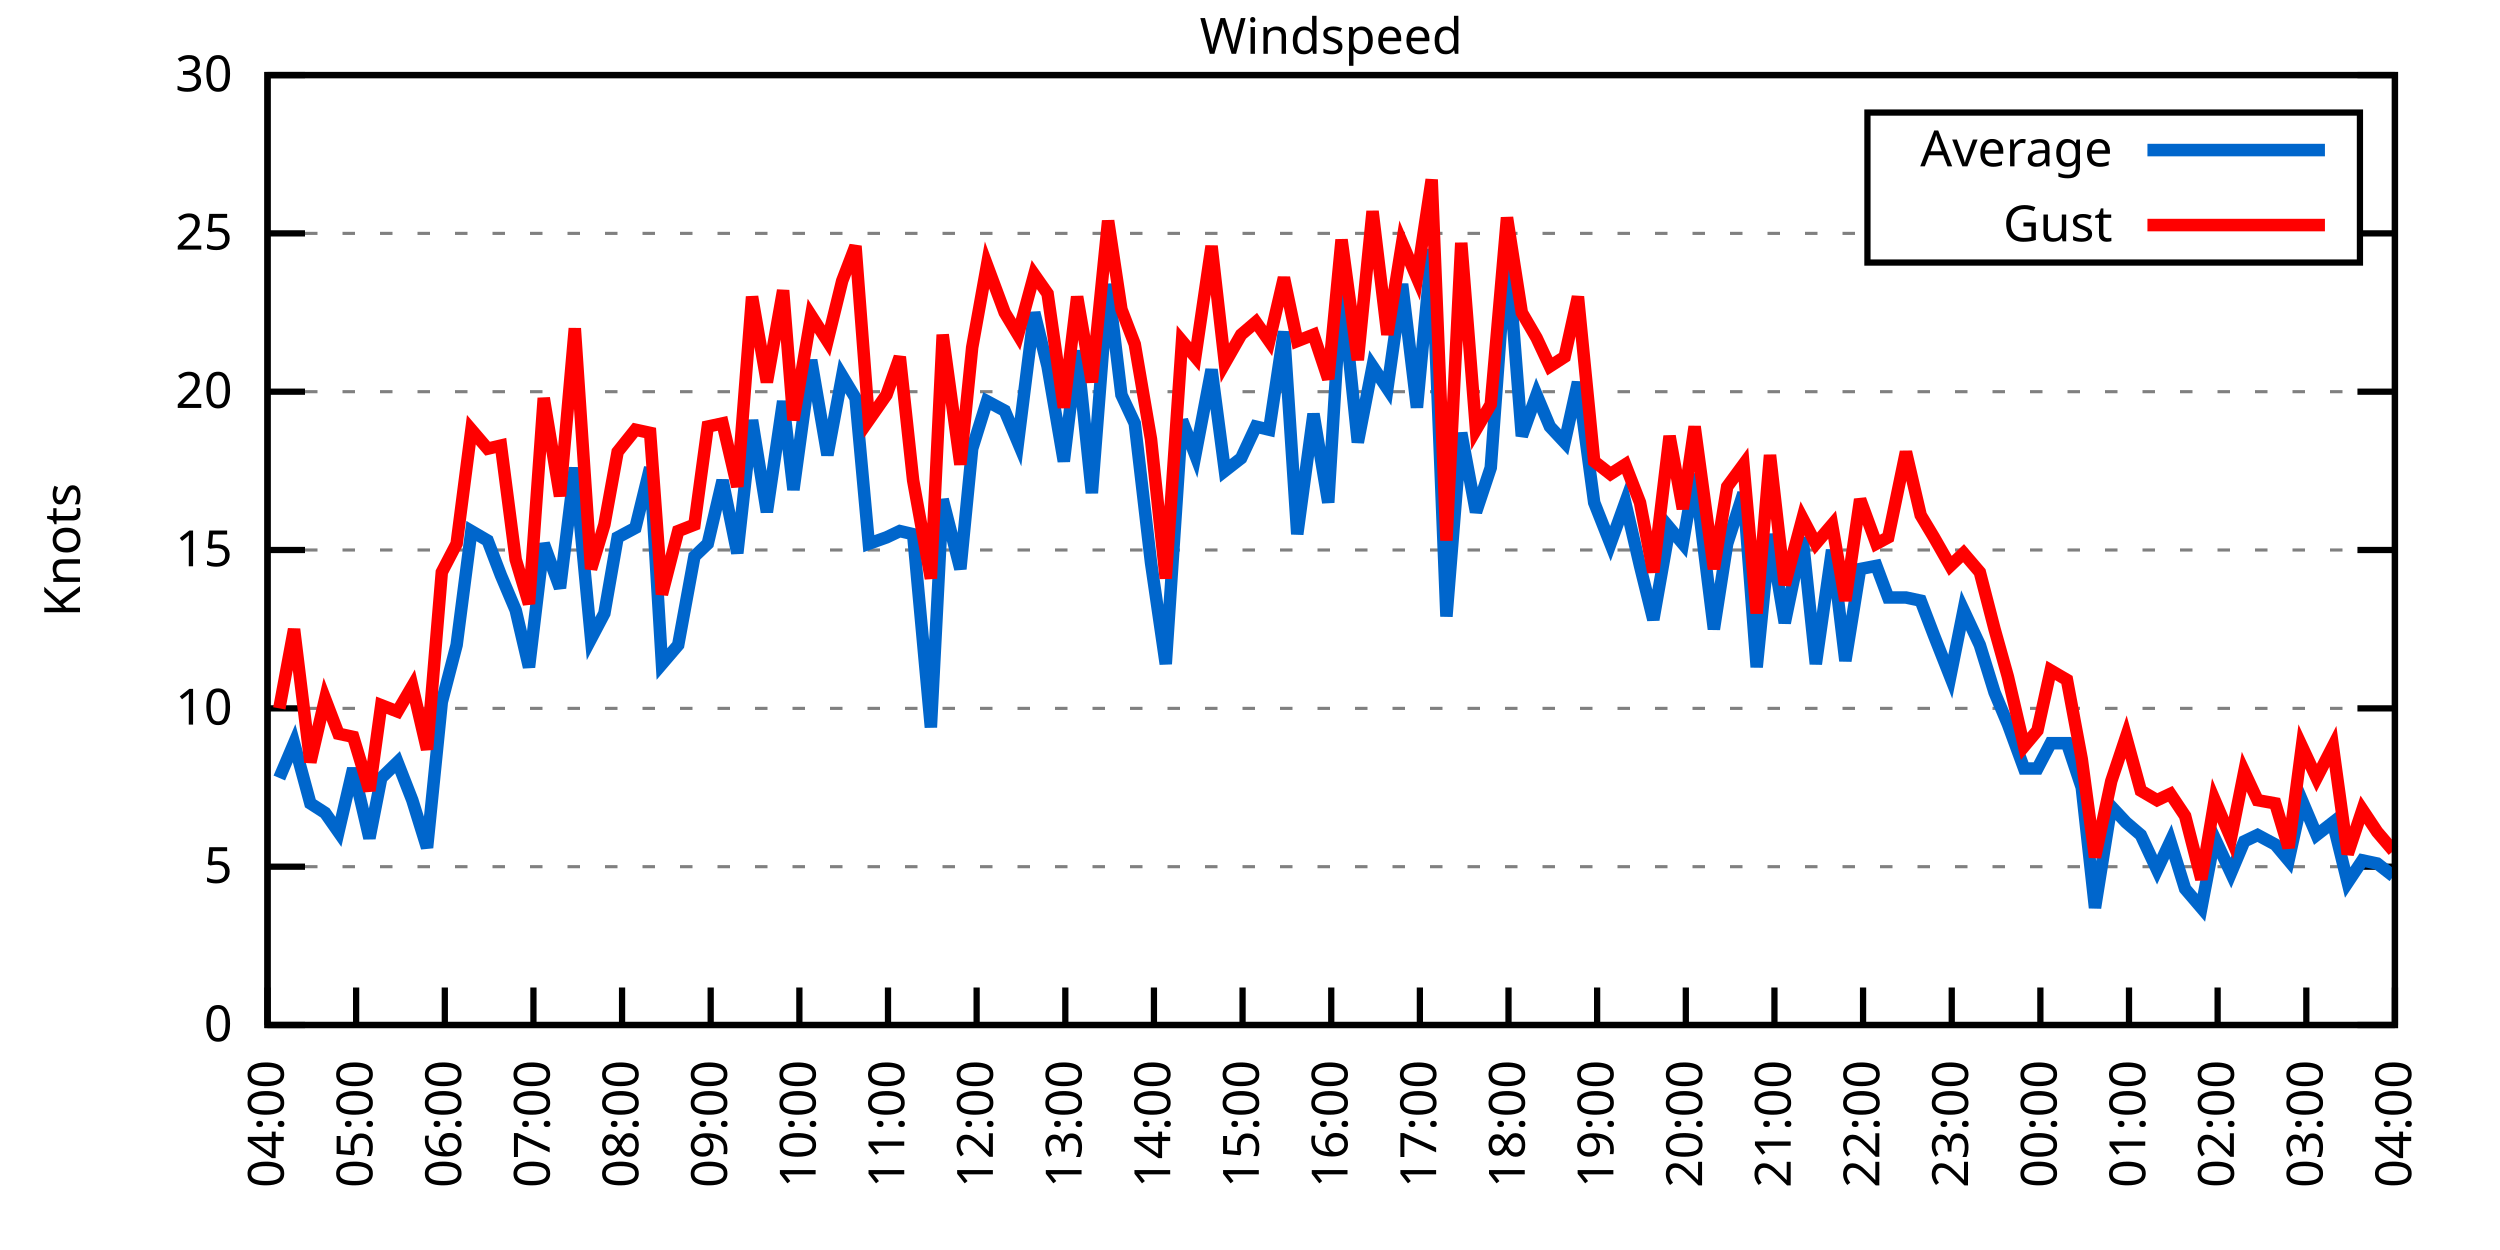
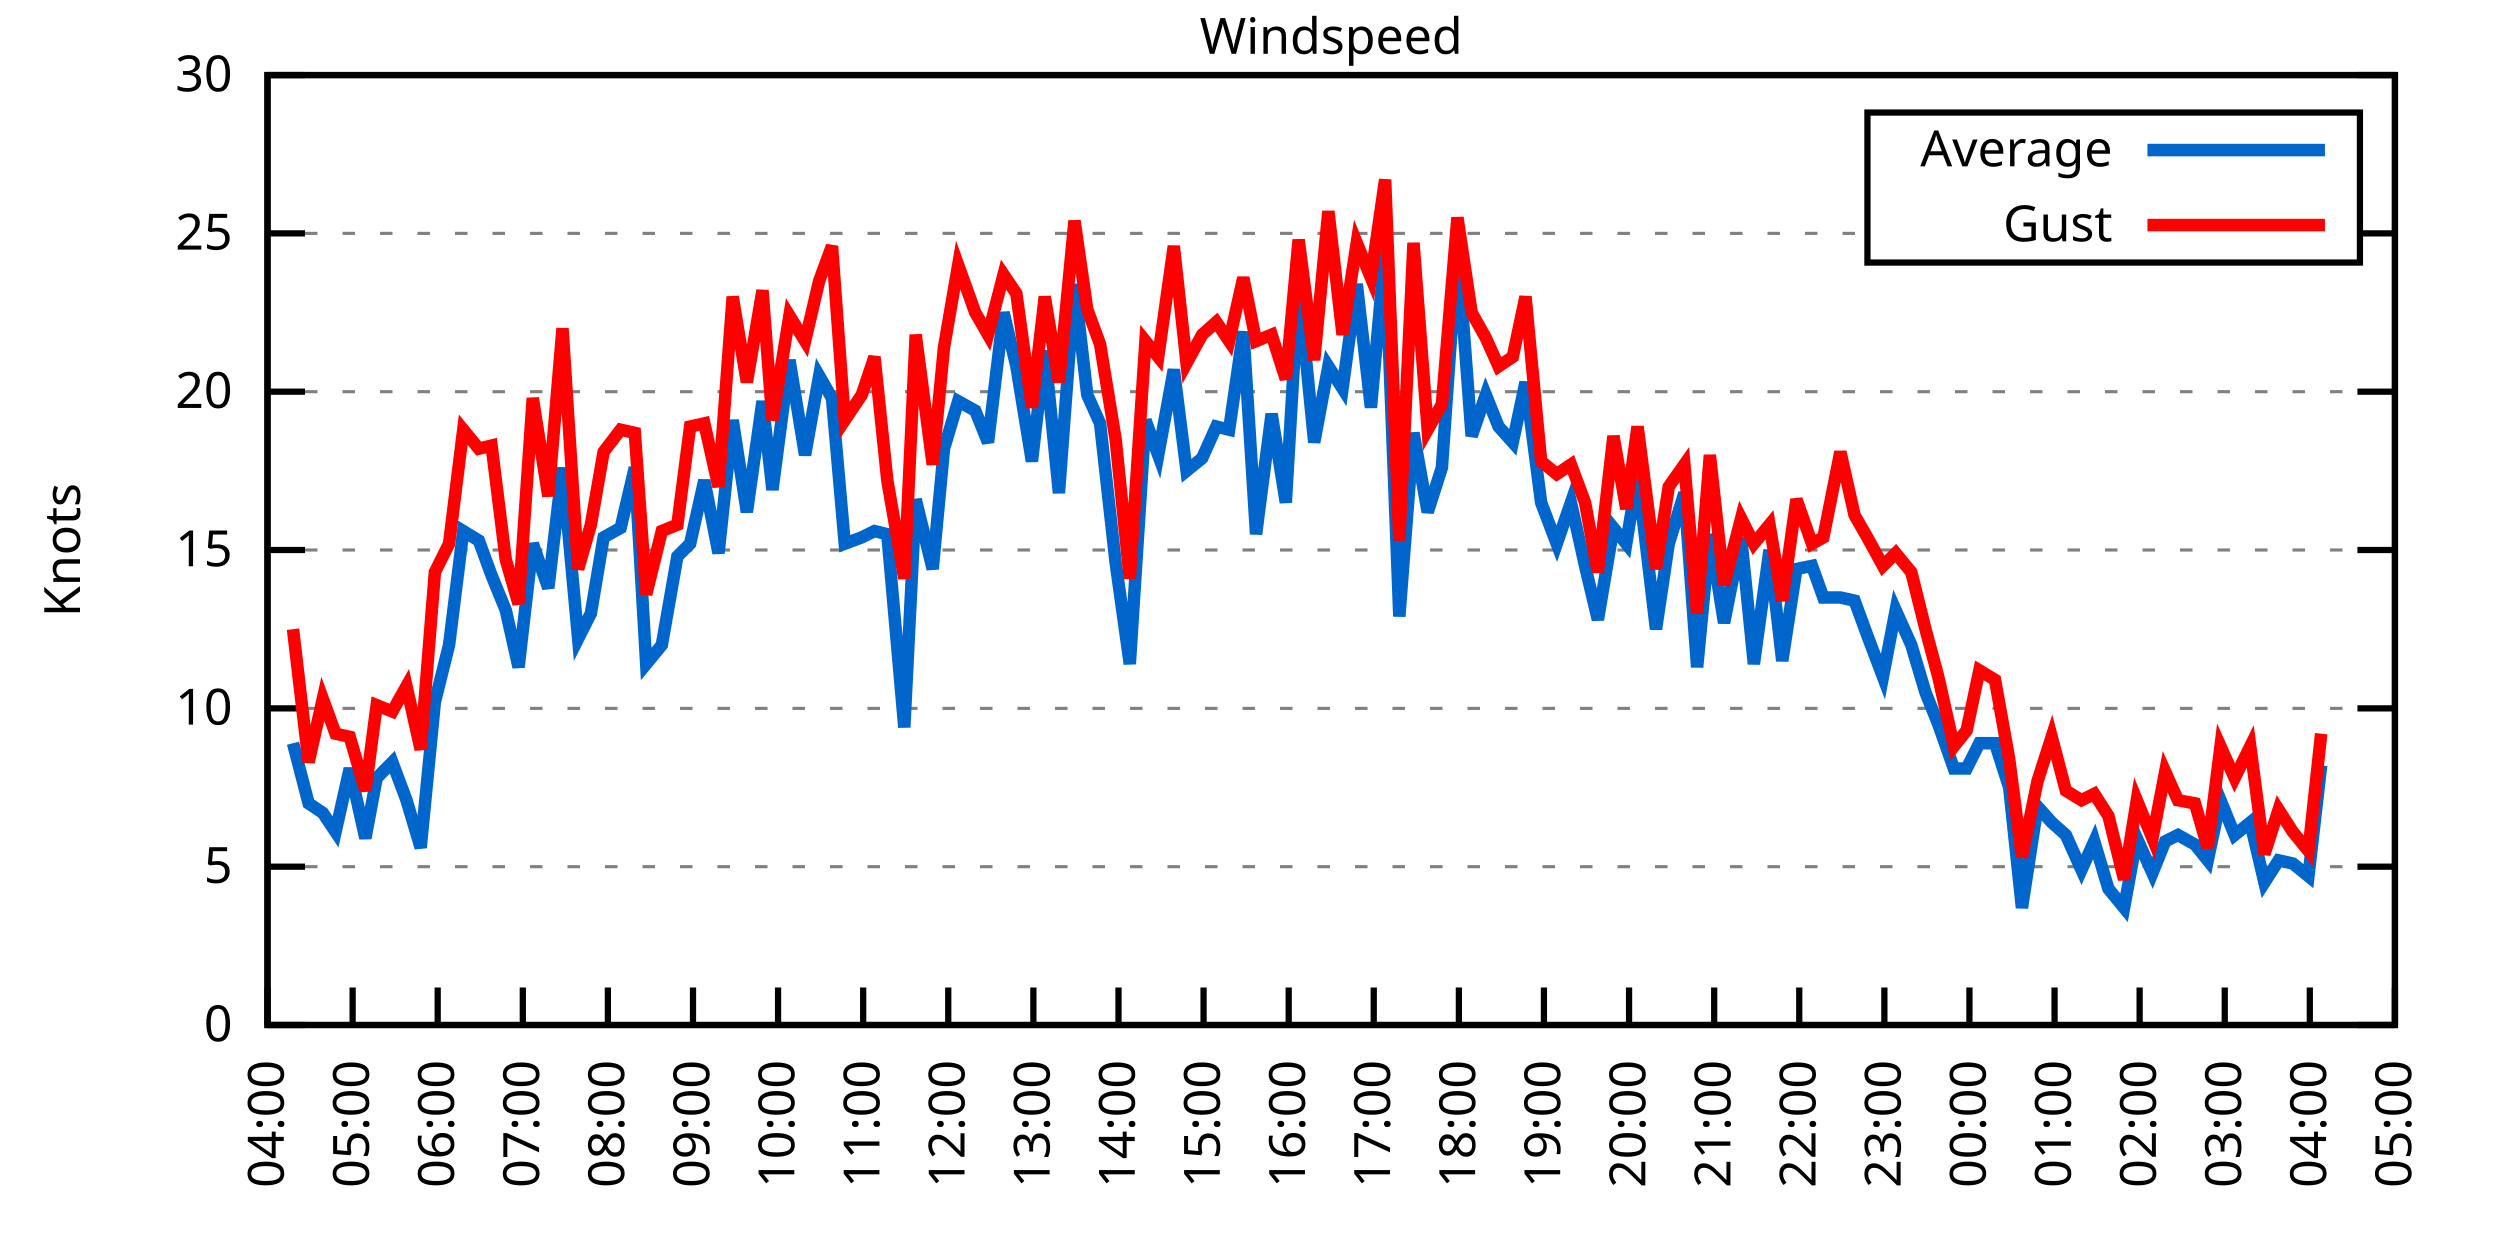
<svg xmlns="http://www.w3.org/2000/svg" xmlns:xlink="http://www.w3.org/1999/xlink" width="400" height="200" viewBox="0 0 400 200">
  <g id="gnuplot_canvas">
    <rect x="0" y="0" width="400" height="200" fill="none" />
    <defs>
      <circle id="gpDot" r="0.5" stroke-width="0.5" stroke="currentColor" />
      <path id="gpPt0" stroke-width="0.333" stroke="currentColor" d="M-1,0 h2 M0,-1 v2" />
      <path id="gpPt1" stroke-width="0.333" stroke="currentColor" d="M-1,-1 L1,1 M1,-1 L-1,1" />
      <path id="gpPt2" stroke-width="0.333" stroke="currentColor" d="M-1,0 L1,0 M0,-1 L0,1 M-1,-1 L1,1 M-1,1 L1,-1" />
      <rect id="gpPt3" stroke-width="0.333" stroke="currentColor" x="-1" y="-1" width="2" height="2" />
      <rect id="gpPt4" stroke-width="0.333" stroke="currentColor" fill="currentColor" x="-1" y="-1" width="2" height="2" />
      <circle id="gpPt5" stroke-width="0.333" stroke="currentColor" cx="0" cy="0" r="1" />
      <use xlink:href="#gpPt5" id="gpPt6" fill="currentColor" stroke="none" />
      <path id="gpPt7" stroke-width="0.333" stroke="currentColor" d="M0,-1.33 L-1.33,0.67 L1.33,0.67 z" />
      <use xlink:href="#gpPt7" id="gpPt8" fill="currentColor" stroke="none" />
      <use xlink:href="#gpPt7" id="gpPt9" stroke="currentColor" transform="rotate(180)" />
      <use xlink:href="#gpPt9" id="gpPt10" fill="currentColor" stroke="none" />
      <use xlink:href="#gpPt3" id="gpPt11" stroke="currentColor" transform="rotate(45)" />
      <use xlink:href="#gpPt11" id="gpPt12" fill="currentColor" stroke="none" />
      <path id="gpPt13" stroke-width="0.333" stroke="currentColor" d="M0,1.330 L1.265,0.411 L0.782,-1.067 L-0.782,-1.076 L-1.265,0.411 z" />
      <use xlink:href="#gpPt13" id="gpPt14" fill="currentColor" stroke="none" />
      <filter id="textbox" filterUnits="objectBoundingBox" x="0" y="0" height="1" width="1">
        <feFlood flood-color="white" flood-opacity="1" result="bgnd" />
        <feComposite in="SourceGraphic" in2="bgnd" operator="atop" />
      </filter>
      <filter id="greybox" filterUnits="objectBoundingBox" x="0" y="0" height="1" width="1">
        <feFlood flood-color="lightgrey" flood-opacity="1" result="grey" />
        <feComposite in="SourceGraphic" in2="grey" operator="atop" />
      </filter>
    </defs>
    <g fill="none" color="white" stroke="currentColor" stroke-width="1.00" stroke-linecap="butt" stroke-linejoin="miter">
</g>
    <g fill="none" color="black" stroke="currentColor" stroke-width="1.00" stroke-linecap="butt" stroke-linejoin="miter">
      <g stroke="none" shape-rendering="crispEdges">
        <polygon fill="rgb(255, 255, 255)" points="42.80,164.00 383.18,164.00 383.18,12.02 42.80,12.02 " />
      </g>
    </g>
    <g fill="none" color="black" stroke="currentColor" stroke-width="1.00" stroke-linecap="butt" stroke-linejoin="miter">
</g>
    <g fill="none" color="black" stroke="black" stroke-width="0.50" stroke-linecap="butt" stroke-linejoin="miter">
</g>
    <g fill="none" color="gray" stroke="currentColor" stroke-width="0.50" stroke-linecap="butt" stroke-linejoin="miter">
      <path stroke="gray" stroke-dasharray="2,4" class="gridline" d="M42.80,164.00 L383.19,164.00  " />
    </g>
    <g fill="none" color="gray" stroke="gray" stroke-width="1.00" stroke-linecap="butt" stroke-linejoin="miter">
</g>
    <g fill="none" color="black" stroke="currentColor" stroke-width="1.00" stroke-linecap="butt" stroke-linejoin="miter">
      <path stroke="black" d="M42.80,164.00 L48.80,164.00 M383.19,164.00 L377.19,164.00  " />
      <g transform="translate(37.20,166.60)" stroke="none" fill="black" font-family="Sans" font-size="8.00" text-anchor="end">
        <text>
          <tspan font-family="Sans"> 0</tspan>
        </text>
      </g>
    </g>
    <g fill="none" color="black" stroke="currentColor" stroke-width="1.00" stroke-linecap="butt" stroke-linejoin="miter">
</g>
    <g fill="none" color="black" stroke="black" stroke-width="0.50" stroke-linecap="butt" stroke-linejoin="miter">
</g>
    <g fill="none" color="gray" stroke="currentColor" stroke-width="0.50" stroke-linecap="butt" stroke-linejoin="miter">
      <path stroke="gray" stroke-dasharray="2,4" class="gridline" d="M42.80,138.67 L383.19,138.67  " />
    </g>
    <g fill="none" color="gray" stroke="gray" stroke-width="1.00" stroke-linecap="butt" stroke-linejoin="miter">
</g>
    <g fill="none" color="black" stroke="currentColor" stroke-width="1.00" stroke-linecap="butt" stroke-linejoin="miter">
      <path stroke="black" d="M42.80,138.67 L48.80,138.67 M383.19,138.67 L377.19,138.67  " />
      <g transform="translate(37.20,141.27)" stroke="none" fill="black" font-family="Sans" font-size="8.00" text-anchor="end">
        <text>
          <tspan font-family="Sans"> 5</tspan>
        </text>
      </g>
    </g>
    <g fill="none" color="black" stroke="currentColor" stroke-width="1.00" stroke-linecap="butt" stroke-linejoin="miter">
</g>
    <g fill="none" color="black" stroke="black" stroke-width="0.50" stroke-linecap="butt" stroke-linejoin="miter">
</g>
    <g fill="none" color="gray" stroke="currentColor" stroke-width="0.50" stroke-linecap="butt" stroke-linejoin="miter">
      <path stroke="gray" stroke-dasharray="2,4" class="gridline" d="M42.80,113.34 L383.19,113.34  " />
    </g>
    <g fill="none" color="gray" stroke="gray" stroke-width="1.00" stroke-linecap="butt" stroke-linejoin="miter">
</g>
    <g fill="none" color="black" stroke="currentColor" stroke-width="1.00" stroke-linecap="butt" stroke-linejoin="miter">
      <path stroke="black" d="M42.80,113.34 L48.80,113.34 M383.19,113.34 L377.19,113.34  " />
      <g transform="translate(37.20,115.94)" stroke="none" fill="black" font-family="Sans" font-size="8.00" text-anchor="end">
        <text>
          <tspan font-family="Sans"> 10</tspan>
        </text>
      </g>
    </g>
    <g fill="none" color="black" stroke="currentColor" stroke-width="1.00" stroke-linecap="butt" stroke-linejoin="miter">
</g>
    <g fill="none" color="black" stroke="black" stroke-width="0.50" stroke-linecap="butt" stroke-linejoin="miter">
</g>
    <g fill="none" color="gray" stroke="currentColor" stroke-width="0.50" stroke-linecap="butt" stroke-linejoin="miter">
      <path stroke="gray" stroke-dasharray="2,4" class="gridline" d="M42.80,88.00 L383.19,88.00  " />
    </g>
    <g fill="none" color="gray" stroke="gray" stroke-width="1.00" stroke-linecap="butt" stroke-linejoin="miter">
</g>
    <g fill="none" color="black" stroke="currentColor" stroke-width="1.00" stroke-linecap="butt" stroke-linejoin="miter">
      <path stroke="black" d="M42.80,88.00 L48.80,88.00 M383.19,88.00 L377.19,88.00  " />
      <g transform="translate(37.20,90.60)" stroke="none" fill="black" font-family="Sans" font-size="8.00" text-anchor="end">
        <text>
          <tspan font-family="Sans"> 15</tspan>
        </text>
      </g>
    </g>
    <g fill="none" color="black" stroke="currentColor" stroke-width="1.00" stroke-linecap="butt" stroke-linejoin="miter">
</g>
    <g fill="none" color="black" stroke="black" stroke-width="0.50" stroke-linecap="butt" stroke-linejoin="miter">
</g>
    <g fill="none" color="gray" stroke="currentColor" stroke-width="0.50" stroke-linecap="butt" stroke-linejoin="miter">
      <path stroke="gray" stroke-dasharray="2,4" class="gridline" d="M42.80,62.67 L383.19,62.67  " />
    </g>
    <g fill="none" color="gray" stroke="gray" stroke-width="1.00" stroke-linecap="butt" stroke-linejoin="miter">
</g>
    <g fill="none" color="black" stroke="currentColor" stroke-width="1.00" stroke-linecap="butt" stroke-linejoin="miter">
      <path stroke="black" d="M42.80,62.67 L48.80,62.67 M383.19,62.67 L377.19,62.67  " />
      <g transform="translate(37.20,65.27)" stroke="none" fill="black" font-family="Sans" font-size="8.00" text-anchor="end">
        <text>
          <tspan font-family="Sans"> 20</tspan>
        </text>
      </g>
    </g>
    <g fill="none" color="black" stroke="currentColor" stroke-width="1.00" stroke-linecap="butt" stroke-linejoin="miter">
</g>
    <g fill="none" color="black" stroke="black" stroke-width="0.50" stroke-linecap="butt" stroke-linejoin="miter">
</g>
    <g fill="none" color="gray" stroke="currentColor" stroke-width="0.50" stroke-linecap="butt" stroke-linejoin="miter">
      <path stroke="gray" stroke-dasharray="2,4" class="gridline" d="M42.80,37.34 L298.79,37.34 M377.59,37.34 L383.19,37.34  " />
    </g>
    <g fill="none" color="gray" stroke="gray" stroke-width="1.00" stroke-linecap="butt" stroke-linejoin="miter">
</g>
    <g fill="none" color="black" stroke="currentColor" stroke-width="1.00" stroke-linecap="butt" stroke-linejoin="miter">
      <path stroke="black" d="M42.80,37.34 L48.80,37.34 M383.19,37.34 L377.19,37.34  " />
      <g transform="translate(37.20,39.94)" stroke="none" fill="black" font-family="Sans" font-size="8.00" text-anchor="end">
        <text>
          <tspan font-family="Sans"> 25</tspan>
        </text>
      </g>
    </g>
    <g fill="none" color="black" stroke="currentColor" stroke-width="1.00" stroke-linecap="butt" stroke-linejoin="miter">
</g>
    <g fill="none" color="black" stroke="black" stroke-width="0.50" stroke-linecap="butt" stroke-linejoin="miter">
</g>
    <g fill="none" color="gray" stroke="currentColor" stroke-width="0.50" stroke-linecap="butt" stroke-linejoin="miter">
      <path stroke="gray" stroke-dasharray="2,4" class="gridline" d="M42.80,12.01 L383.19,12.01  " />
    </g>
    <g fill="none" color="gray" stroke="gray" stroke-width="1.00" stroke-linecap="butt" stroke-linejoin="miter">
</g>
    <g fill="none" color="black" stroke="currentColor" stroke-width="1.00" stroke-linecap="butt" stroke-linejoin="miter">
      <path stroke="black" d="M42.80,12.01 L48.80,12.01 M383.19,12.01 L377.19,12.01  " />
      <g transform="translate(37.20,14.61)" stroke="none" fill="black" font-family="Sans" font-size="8.00" text-anchor="end">
        <text>
          <tspan font-family="Sans"> 30</tspan>
        </text>
      </g>
    </g>
    <g fill="none" color="black" stroke="currentColor" stroke-width="1.00" stroke-linecap="butt" stroke-linejoin="miter">
      <path stroke="black" d="M42.80,164.00 L42.80,158.00  " />
      <g transform="translate(45.40,169.60) rotate(270.00)" stroke="none" fill="black" font-family="Sans" font-size="8.00" text-anchor="end">
        <text>
          <tspan font-family="Sans">04:00</tspan>
        </text>
      </g>
    </g>
    <g fill="none" color="black" stroke="currentColor" stroke-width="1.00" stroke-linecap="butt" stroke-linejoin="miter">
-       <path stroke="black" d="M56.98,164.00 L56.98,158.00  " />
-       <g transform="translate(59.58,169.60) rotate(270.00)" stroke="none" fill="black" font-family="Sans" font-size="8.00" text-anchor="end">
+       <path stroke="black" d="M56.42,164.00 L56.42,158.00  " />
+       <g transform="translate(59.02,169.60) rotate(270.00)" stroke="none" fill="black" font-family="Sans" font-size="8.00" text-anchor="end">
        <text>
          <tspan font-family="Sans">05:00</tspan>
        </text>
      </g>
    </g>
    <g fill="none" color="black" stroke="currentColor" stroke-width="1.00" stroke-linecap="butt" stroke-linejoin="miter">
-       <path stroke="black" d="M71.17,164.00 L71.17,158.00  " />
-       <g transform="translate(73.77,169.60) rotate(270.00)" stroke="none" fill="black" font-family="Sans" font-size="8.00" text-anchor="end">
+       <path stroke="black" d="M70.03,164.00 L70.03,158.00  " />
+       <g transform="translate(72.63,169.60) rotate(270.00)" stroke="none" fill="black" font-family="Sans" font-size="8.00" text-anchor="end">
        <text>
          <tspan font-family="Sans">06:00</tspan>
        </text>
      </g>
    </g>
    <g fill="none" color="black" stroke="currentColor" stroke-width="1.00" stroke-linecap="butt" stroke-linejoin="miter">
-       <path stroke="black" d="M85.35,164.00 L85.35,158.00  " />
-       <g transform="translate(87.95,169.60) rotate(270.00)" stroke="none" fill="black" font-family="Sans" font-size="8.00" text-anchor="end">
+       <path stroke="black" d="M83.65,164.00 L83.65,158.00  " />
+       <g transform="translate(86.25,169.60) rotate(270.00)" stroke="none" fill="black" font-family="Sans" font-size="8.00" text-anchor="end">
        <text>
          <tspan font-family="Sans">07:00</tspan>
        </text>
      </g>
    </g>
    <g fill="none" color="black" stroke="currentColor" stroke-width="1.00" stroke-linecap="butt" stroke-linejoin="miter">
-       <path stroke="black" d="M99.53,164.00 L99.53,158.00  " />
-       <g transform="translate(102.13,169.60) rotate(270.00)" stroke="none" fill="black" font-family="Sans" font-size="8.00" text-anchor="end">
+       <path stroke="black" d="M97.26,164.00 L97.26,158.00  " />
+       <g transform="translate(99.86,169.60) rotate(270.00)" stroke="none" fill="black" font-family="Sans" font-size="8.00" text-anchor="end">
        <text>
          <tspan font-family="Sans">08:00</tspan>
        </text>
      </g>
    </g>
    <g fill="none" color="black" stroke="currentColor" stroke-width="1.00" stroke-linecap="butt" stroke-linejoin="miter">
-       <path stroke="black" d="M113.71,164.00 L113.71,158.00  " />
-       <g transform="translate(116.31,169.60) rotate(270.00)" stroke="none" fill="black" font-family="Sans" font-size="8.00" text-anchor="end">
+       <path stroke="black" d="M110.88,164.00 L110.88,158.00  " />
+       <g transform="translate(113.48,169.60) rotate(270.00)" stroke="none" fill="black" font-family="Sans" font-size="8.00" text-anchor="end">
        <text>
          <tspan font-family="Sans">09:00</tspan>
        </text>
      </g>
    </g>
    <g fill="none" color="black" stroke="currentColor" stroke-width="1.00" stroke-linecap="butt" stroke-linejoin="miter">
-       <path stroke="black" d="M127.90,164.00 L127.90,158.00  " />
-       <g transform="translate(130.50,169.60) rotate(270.00)" stroke="none" fill="black" font-family="Sans" font-size="8.00" text-anchor="end">
+       <path stroke="black" d="M124.49,164.00 L124.49,158.00  " />
+       <g transform="translate(127.09,169.60) rotate(270.00)" stroke="none" fill="black" font-family="Sans" font-size="8.00" text-anchor="end">
        <text>
          <tspan font-family="Sans">10:00</tspan>
        </text>
      </g>
    </g>
    <g fill="none" color="black" stroke="currentColor" stroke-width="1.00" stroke-linecap="butt" stroke-linejoin="miter">
-       <path stroke="black" d="M142.08,164.00 L142.08,158.00  " />
-       <g transform="translate(144.68,169.60) rotate(270.00)" stroke="none" fill="black" font-family="Sans" font-size="8.00" text-anchor="end">
+       <path stroke="black" d="M138.11,164.00 L138.11,158.00  " />
+       <g transform="translate(140.71,169.60) rotate(270.00)" stroke="none" fill="black" font-family="Sans" font-size="8.00" text-anchor="end">
        <text>
          <tspan font-family="Sans">11:00</tspan>
        </text>
      </g>
    </g>
    <g fill="none" color="black" stroke="currentColor" stroke-width="1.00" stroke-linecap="butt" stroke-linejoin="miter">
-       <path stroke="black" d="M156.26,164.00 L156.26,158.00  " />
-       <g transform="translate(158.86,169.60) rotate(270.00)" stroke="none" fill="black" font-family="Sans" font-size="8.00" text-anchor="end">
+       <path stroke="black" d="M151.72,164.00 L151.72,158.00  " />
+       <g transform="translate(154.32,169.60) rotate(270.00)" stroke="none" fill="black" font-family="Sans" font-size="8.00" text-anchor="end">
        <text>
          <tspan font-family="Sans">12:00</tspan>
        </text>
      </g>
    </g>
    <g fill="none" color="black" stroke="currentColor" stroke-width="1.00" stroke-linecap="butt" stroke-linejoin="miter">
-       <path stroke="black" d="M170.45,164.00 L170.45,158.00  " />
-       <g transform="translate(173.05,169.60) rotate(270.00)" stroke="none" fill="black" font-family="Sans" font-size="8.00" text-anchor="end">
+       <path stroke="black" d="M165.34,164.00 L165.34,158.00  " />
+       <g transform="translate(167.94,169.60) rotate(270.00)" stroke="none" fill="black" font-family="Sans" font-size="8.00" text-anchor="end">
        <text>
          <tspan font-family="Sans">13:00</tspan>
        </text>
      </g>
    </g>
    <g fill="none" color="black" stroke="currentColor" stroke-width="1.00" stroke-linecap="butt" stroke-linejoin="miter">
-       <path stroke="black" d="M184.63,164.00 L184.63,158.00  " />
-       <g transform="translate(187.23,169.60) rotate(270.00)" stroke="none" fill="black" font-family="Sans" font-size="8.00" text-anchor="end">
+       <path stroke="black" d="M178.96,164.00 L178.96,158.00  " />
+       <g transform="translate(181.56,169.60) rotate(270.00)" stroke="none" fill="black" font-family="Sans" font-size="8.00" text-anchor="end">
        <text>
          <tspan font-family="Sans">14:00</tspan>
        </text>
      </g>
    </g>
    <g fill="none" color="black" stroke="currentColor" stroke-width="1.00" stroke-linecap="butt" stroke-linejoin="miter">
-       <path stroke="black" d="M198.81,164.00 L198.81,158.00  " />
-       <g transform="translate(201.41,169.60) rotate(270.00)" stroke="none" fill="black" font-family="Sans" font-size="8.00" text-anchor="end">
+       <path stroke="black" d="M192.57,164.00 L192.57,158.00  " />
+       <g transform="translate(195.17,169.60) rotate(270.00)" stroke="none" fill="black" font-family="Sans" font-size="8.00" text-anchor="end">
        <text>
          <tspan font-family="Sans">15:00</tspan>
        </text>
      </g>
    </g>
    <g fill="none" color="black" stroke="currentColor" stroke-width="1.00" stroke-linecap="butt" stroke-linejoin="miter">
-       <path stroke="black" d="M213.00,164.00 L213.00,158.00  " />
-       <g transform="translate(215.60,169.60) rotate(270.00)" stroke="none" fill="black" font-family="Sans" font-size="8.00" text-anchor="end">
+       <path stroke="black" d="M206.19,164.00 L206.19,158.00  " />
+       <g transform="translate(208.79,169.60) rotate(270.00)" stroke="none" fill="black" font-family="Sans" font-size="8.00" text-anchor="end">
        <text>
          <tspan font-family="Sans">16:00</tspan>
        </text>
      </g>
    </g>
    <g fill="none" color="black" stroke="currentColor" stroke-width="1.00" stroke-linecap="butt" stroke-linejoin="miter">
-       <path stroke="black" d="M227.18,164.00 L227.18,158.00  " />
-       <g transform="translate(229.78,169.60) rotate(270.00)" stroke="none" fill="black" font-family="Sans" font-size="8.00" text-anchor="end">
+       <path stroke="black" d="M219.80,164.00 L219.80,158.00  " />
+       <g transform="translate(222.40,169.60) rotate(270.00)" stroke="none" fill="black" font-family="Sans" font-size="8.00" text-anchor="end">
        <text>
          <tspan font-family="Sans">17:00</tspan>
        </text>
      </g>
    </g>
    <g fill="none" color="black" stroke="currentColor" stroke-width="1.00" stroke-linecap="butt" stroke-linejoin="miter">
-       <path stroke="black" d="M241.36,164.00 L241.36,158.00  " />
-       <g transform="translate(243.96,169.60) rotate(270.00)" stroke="none" fill="black" font-family="Sans" font-size="8.00" text-anchor="end">
+       <path stroke="black" d="M233.42,164.00 L233.42,158.00  " />
+       <g transform="translate(236.02,169.60) rotate(270.00)" stroke="none" fill="black" font-family="Sans" font-size="8.00" text-anchor="end">
        <text>
          <tspan font-family="Sans">18:00</tspan>
        </text>
      </g>
    </g>
    <g fill="none" color="black" stroke="currentColor" stroke-width="1.00" stroke-linecap="butt" stroke-linejoin="miter">
-       <path stroke="black" d="M255.54,164.00 L255.54,158.00  " />
-       <g transform="translate(258.14,169.60) rotate(270.00)" stroke="none" fill="black" font-family="Sans" font-size="8.00" text-anchor="end">
+       <path stroke="black" d="M247.03,164.00 L247.03,158.00  " />
+       <g transform="translate(249.63,169.60) rotate(270.00)" stroke="none" fill="black" font-family="Sans" font-size="8.00" text-anchor="end">
        <text>
          <tspan font-family="Sans">19:00</tspan>
        </text>
      </g>
    </g>
    <g fill="none" color="black" stroke="currentColor" stroke-width="1.00" stroke-linecap="butt" stroke-linejoin="miter">
-       <path stroke="black" d="M269.73,164.00 L269.73,158.00  " />
-       <g transform="translate(272.33,169.60) rotate(270.00)" stroke="none" fill="black" font-family="Sans" font-size="8.00" text-anchor="end">
+       <path stroke="black" d="M260.65,164.00 L260.65,158.00  " />
+       <g transform="translate(263.25,169.60) rotate(270.00)" stroke="none" fill="black" font-family="Sans" font-size="8.00" text-anchor="end">
        <text>
          <tspan font-family="Sans">20:00</tspan>
        </text>
      </g>
    </g>
    <g fill="none" color="black" stroke="currentColor" stroke-width="1.00" stroke-linecap="butt" stroke-linejoin="miter">
-       <path stroke="black" d="M283.91,164.00 L283.91,158.00  " />
-       <g transform="translate(286.51,169.60) rotate(270.00)" stroke="none" fill="black" font-family="Sans" font-size="8.00" text-anchor="end">
+       <path stroke="black" d="M274.27,164.00 L274.27,158.00  " />
+       <g transform="translate(276.87,169.60) rotate(270.00)" stroke="none" fill="black" font-family="Sans" font-size="8.00" text-anchor="end">
        <text>
          <tspan font-family="Sans">21:00</tspan>
        </text>
      </g>
    </g>
    <g fill="none" color="black" stroke="currentColor" stroke-width="1.00" stroke-linecap="butt" stroke-linejoin="miter">
-       <path stroke="black" d="M298.09,164.00 L298.09,158.00  " />
-       <g transform="translate(300.69,169.60) rotate(270.00)" stroke="none" fill="black" font-family="Sans" font-size="8.00" text-anchor="end">
+       <path stroke="black" d="M287.88,164.00 L287.88,158.00  " />
+       <g transform="translate(290.48,169.60) rotate(270.00)" stroke="none" fill="black" font-family="Sans" font-size="8.00" text-anchor="end">
        <text>
          <tspan font-family="Sans">22:00</tspan>
        </text>
      </g>
    </g>
    <g fill="none" color="black" stroke="currentColor" stroke-width="1.00" stroke-linecap="butt" stroke-linejoin="miter">
-       <path stroke="black" d="M312.28,164.00 L312.28,158.00  " />
-       <g transform="translate(314.88,169.60) rotate(270.00)" stroke="none" fill="black" font-family="Sans" font-size="8.00" text-anchor="end">
+       <path stroke="black" d="M301.50,164.00 L301.50,158.00  " />
+       <g transform="translate(304.10,169.60) rotate(270.00)" stroke="none" fill="black" font-family="Sans" font-size="8.00" text-anchor="end">
        <text>
          <tspan font-family="Sans">23:00</tspan>
        </text>
      </g>
    </g>
    <g fill="none" color="black" stroke="currentColor" stroke-width="1.00" stroke-linecap="butt" stroke-linejoin="miter">
-       <path stroke="black" d="M326.46,164.00 L326.46,158.00  " />
-       <g transform="translate(329.06,169.60) rotate(270.00)" stroke="none" fill="black" font-family="Sans" font-size="8.00" text-anchor="end">
+       <path stroke="black" d="M315.11,164.00 L315.11,158.00  " />
+       <g transform="translate(317.71,169.60) rotate(270.00)" stroke="none" fill="black" font-family="Sans" font-size="8.00" text-anchor="end">
        <text>
          <tspan font-family="Sans">00:00</tspan>
        </text>
      </g>
    </g>
    <g fill="none" color="black" stroke="currentColor" stroke-width="1.00" stroke-linecap="butt" stroke-linejoin="miter">
-       <path stroke="black" d="M340.64,164.00 L340.64,158.00  " />
-       <g transform="translate(343.24,169.60) rotate(270.00)" stroke="none" fill="black" font-family="Sans" font-size="8.00" text-anchor="end">
+       <path stroke="black" d="M328.73,164.00 L328.73,158.00  " />
+       <g transform="translate(331.33,169.60) rotate(270.00)" stroke="none" fill="black" font-family="Sans" font-size="8.00" text-anchor="end">
        <text>
          <tspan font-family="Sans">01:00</tspan>
        </text>
      </g>
    </g>
    <g fill="none" color="black" stroke="currentColor" stroke-width="1.00" stroke-linecap="butt" stroke-linejoin="miter">
-       <path stroke="black" d="M354.82,164.00 L354.82,158.00  " />
-       <g transform="translate(357.42,169.60) rotate(270.00)" stroke="none" fill="black" font-family="Sans" font-size="8.00" text-anchor="end">
+       <path stroke="black" d="M342.34,164.00 L342.34,158.00  " />
+       <g transform="translate(344.94,169.60) rotate(270.00)" stroke="none" fill="black" font-family="Sans" font-size="8.00" text-anchor="end">
        <text>
          <tspan font-family="Sans">02:00</tspan>
        </text>
      </g>
    </g>
    <g fill="none" color="black" stroke="currentColor" stroke-width="1.00" stroke-linecap="butt" stroke-linejoin="miter">
-       <path stroke="black" d="M369.01,164.00 L369.01,158.00  " />
-       <g transform="translate(371.61,169.60) rotate(270.00)" stroke="none" fill="black" font-family="Sans" font-size="8.00" text-anchor="end">
+       <path stroke="black" d="M355.96,164.00 L355.96,158.00  " />
+       <g transform="translate(358.56,169.60) rotate(270.00)" stroke="none" fill="black" font-family="Sans" font-size="8.00" text-anchor="end">
        <text>
          <tspan font-family="Sans">03:00</tspan>
+         </text>
+       </g>
+     </g>
+     <g fill="none" color="black" stroke="currentColor" stroke-width="1.00" stroke-linecap="butt" stroke-linejoin="miter">
+       <path stroke="black" d="M369.57,164.00 L369.57,158.00  " />
+       <g transform="translate(372.17,169.60) rotate(270.00)" stroke="none" fill="black" font-family="Sans" font-size="8.00" text-anchor="end">
+         <text>
+           <tspan font-family="Sans">04:00</tspan>
        </text>
      </g>
    </g>
    <g fill="none" color="black" stroke="currentColor" stroke-width="1.00" stroke-linecap="butt" stroke-linejoin="miter">
      <path stroke="black" d="M383.19,164.00 L383.19,158.00  " />
      <g transform="translate(385.79,169.60) rotate(270.00)" stroke="none" fill="black" font-family="Sans" font-size="8.00" text-anchor="end">
        <text>
-           <tspan font-family="Sans">04:00</tspan>
+           <tspan font-family="Sans">05:00</tspan>
        </text>
      </g>
    </g>
    <g fill="none" color="black" stroke="currentColor" stroke-width="1.00" stroke-linecap="butt" stroke-linejoin="miter">
</g>
    <g fill="none" color="black" stroke="currentColor" stroke-width="1.00" stroke-linecap="butt" stroke-linejoin="miter">
      <path stroke="black" d="M42.80,12.01 L42.80,164.00 L383.19,164.00 L383.19,12.01 L42.80,12.01 Z  " />
    </g>
    <g fill="none" color="black" stroke="currentColor" stroke-width="1.00" stroke-linecap="butt" stroke-linejoin="miter">
</g>
    <g fill="none" color="black" stroke="currentColor" stroke-width="1.00" stroke-linecap="butt" stroke-linejoin="miter">
      <path stroke="black" d="M298.79,42.01 L298.79,18.01 L377.59,18.01 L377.59,42.01 L298.79,42.01 Z  " />
    </g>
    <g id="Windspeed_plot_1">
      <g fill="none" color="white" stroke="black" stroke-width="2.00" stroke-linecap="butt" stroke-linejoin="miter">
</g>
      <g fill="none" color="black" stroke="currentColor" stroke-width="2.00" stroke-linecap="butt" stroke-linejoin="miter">
        <g transform="translate(337.99,26.61)" stroke="none" fill="black" font-family="Sans" font-size="8.00" text-anchor="end">
          <text>
            <tspan font-family="Sans">Average</tspan>
          </text>
        </g>
      </g>
      <g fill="none" color="black" stroke="currentColor" stroke-width="2.00" stroke-linecap="butt" stroke-linejoin="miter">
-         <path stroke="rgb(  0, 102, 204)" d="M343.59,24.01 L371.99,24.01 M44.69,124.48 L47.05,118.91 L49.66,128.54 L52.02,130.06 L54.15,133.10 L56.51,122.96   L59.11,134.11 L61.00,124.48 L63.60,121.95 L65.97,128.03 L68.33,135.63 L70.69,112.32 L73.06,103.20 L75.42,84.97   L78.02,86.49 L80.15,92.06 L82.51,97.63 L84.64,106.75 L87.00,86.99 L89.60,94.08 L91.97,74.83 L94.57,102.19   L96.70,98.14 L98.82,85.98 L101.66,84.46 L104.02,74.83 L105.91,106.24 L108.51,103.20 L111.11,89.02 L113.24,86.99   L115.61,76.86 L117.97,88.51 L120.33,67.23 L122.70,81.93 L125.30,64.19 L126.95,78.38 L129.79,57.61 L132.39,72.81   L134.75,60.14 L136.88,63.69 L139.01,86.99 L141.84,85.98 L143.97,84.97 L146.10,85.47 L148.94,116.38 L150.83,79.90   L153.66,91.04 L155.55,71.79 L157.92,64.19 L160.75,65.71 L162.88,70.78 L165.48,50.01 L167.61,58.62 L170.21,73.82   L172.34,56.09 L174.70,78.89 L177.30,45.45 L179.43,63.18 L181.56,67.74 L184.16,90.03 L186.52,106.24 L189.12,67.23   L191.25,72.81 L193.85,59.13 L195.98,75.34 L198.58,73.31 L200.94,68.25 L203.07,68.75 L205.43,53.05 L207.56,85.47   L210.16,66.22 L212.52,80.41 L214.65,45.45 L217.25,70.78 L219.61,58.62 L221.98,62.17 L224.34,45.45 L226.71,65.21   L229.07,39.87 L231.43,98.64 L233.80,69.26 L236.16,81.93 L238.52,74.83 L241.12,39.37 L243.49,69.77 L245.85,63.18   L247.98,68.25 L250.34,70.78 L252.47,61.15 L255.07,80.41 L257.67,86.99 L260.04,80.41 L262.40,90.54 L264.53,99.15   L267.13,84.46 L269.25,86.99 L271.14,75.85 L274.22,100.67 L276.35,86.99 L278.95,78.89 L281.07,106.75 L283.20,85.47   L285.56,99.66 L288.40,85.98 L290.53,106.24 L293.13,88.00 L295.26,105.74 L297.62,91.04 L300.22,90.54 L302.11,95.60   L304.95,95.60 L307.31,96.11 L309.44,101.68 L312.04,108.27 L314.17,97.63 L316.77,103.20 L319.13,110.80 L321.26,115.87   L323.86,122.96 L325.99,122.96 L328.11,118.91 L330.71,118.91 L333.08,126.00 L335.20,145.25 L337.80,129.04 L340.17,131.58   L342.53,133.60 L345.13,139.17 L347.26,134.62 L349.62,142.21 L352.22,145.25 L354.35,134.11 L356.95,139.68 L359.08,134.62   L361.21,133.60 L364.04,135.12 L366.17,137.66 L368.30,128.03 L370.66,133.60 L373.26,131.58 L375.63,141.20 L377.99,137.66   L380.35,138.16 L382.95,140.19  " />
+         <path stroke="rgb(  0, 102, 204)" d="M343.59,24.01 L371.99,24.01 M46.88,118.91 L49.38,128.54 L51.65,130.06 L53.69,133.10 L55.96,122.96 L58.46,134.11   L60.27,124.48 L62.77,121.95 L65.04,128.03 L67.31,135.63 L69.58,112.32 L71.85,103.20 L74.12,84.97 L76.61,86.49   L78.65,92.06 L80.92,97.63 L82.97,106.75 L85.24,86.99 L87.73,94.08 L90.00,74.83 L92.50,102.19 L94.54,98.14   L96.58,85.98 L99.30,84.46 L101.57,74.83 L103.39,106.24 L105.89,103.20 L108.38,89.02 L110.42,86.99 L112.69,76.86   L114.96,88.51 L117.23,67.23 L119.50,81.93 L122.00,64.19 L123.59,78.38 L126.31,57.61 L128.81,72.81 L131.07,60.14   L133.12,63.69 L135.16,86.99 L137.88,85.98 L139.92,84.97 L141.97,85.47 L144.69,116.38 L146.51,79.90 L149.23,91.04   L151.04,71.79 L153.31,64.19 L156.04,65.71 L158.08,70.78 L160.57,50.01 L162.62,58.62 L165.11,73.82 L167.16,56.09   L169.43,78.89 L171.92,45.45 L173.96,63.18 L176.01,67.74 L178.50,90.03 L180.77,106.24 L183.27,67.23 L185.31,72.81   L187.81,59.13 L189.85,75.34 L192.34,73.31 L194.61,68.25 L196.66,68.75 L198.93,53.05 L200.97,85.47 L203.46,66.22   L205.73,80.41 L207.78,45.45 L210.27,70.78 L212.54,58.62 L214.81,62.17 L217.08,45.45 L219.35,65.21 L221.62,39.87   L223.89,98.64 L226.16,69.26 L228.43,81.93 L230.70,74.83 L233.19,39.37 L235.46,69.77 L237.73,63.18 L239.77,68.25   L242.04,70.78 L244.08,61.15 L246.58,80.41 L249.08,86.99 L251.35,80.41 L253.61,90.54 L255.66,99.15 L258.15,84.46   L260.20,86.99 L262.01,75.85 L264.96,100.67 L267.00,86.99 L269.50,78.89 L271.54,106.75 L273.58,85.47 L275.85,99.66   L278.58,85.98 L280.62,106.24 L283.12,88.00 L285.16,105.74 L287.43,91.04 L289.92,90.54 L291.74,95.60 L294.46,95.60   L296.73,96.11 L298.77,101.68 L301.27,108.27 L303.31,97.63 L305.81,103.20 L308.08,110.80 L310.12,115.87 L312.62,122.96   L314.66,122.96 L316.70,118.91 L319.20,118.91 L321.47,126.00 L323.51,145.25 L326.00,129.04 L328.27,131.58 L330.54,133.60   L333.04,139.17 L335.08,134.62 L337.35,142.21 L339.85,145.25 L341.89,134.11 L344.39,139.68 L346.43,134.62 L348.47,133.60   L351.19,135.12 L353.24,137.66 L355.28,128.03 L357.55,133.60 L360.04,131.58 L362.31,141.20 L364.58,137.66 L366.85,138.16   L369.35,140.19 L371.39,122.46  " />
      </g>
    </g>
    <g id="Windspeed_plot_2">
      <g fill="none" color="black" stroke="currentColor" stroke-width="2.00" stroke-linecap="butt" stroke-linejoin="miter">
        <g transform="translate(337.99,38.61)" stroke="none" fill="black" font-family="Sans" font-size="8.00" text-anchor="end">
          <text>
            <tspan font-family="Sans">Gust</tspan>
          </text>
        </g>
      </g>
      <g fill="none" color="black" stroke="currentColor" stroke-width="2.00" stroke-linecap="butt" stroke-linejoin="miter">
-         <path stroke="rgb(255,   0,   0)" d="M343.59,36.01 L371.99,36.01 M44.69,113.34 L47.05,100.67 L49.66,121.95 L52.02,111.82 L54.15,117.39 L56.51,117.90   L59.11,126.51 L61.00,112.83 L63.60,113.84 L65.97,109.79 L68.33,119.92 L70.69,91.55 L73.06,86.99 L75.42,68.75   L78.02,71.79 L80.15,71.29 L82.51,89.52 L84.64,96.62 L87.00,63.69 L89.60,79.39 L91.97,52.54 L94.57,91.04   L96.70,83.95 L98.82,72.30 L101.66,68.75 L104.02,69.26 L105.91,95.10 L108.51,84.97 L111.11,83.95 L113.24,68.25   L115.61,67.74 L117.97,77.87 L120.33,47.47 L122.70,61.15 L125.30,46.46 L126.95,67.23 L129.79,50.51 L132.39,54.57   L134.75,44.94 L136.88,39.37 L139.01,67.23 L141.84,63.18 L143.97,57.10 L146.10,76.86 L148.94,92.56 L150.83,53.55   L153.66,74.33 L155.55,55.58 L157.92,42.41 L160.75,50.01 L162.88,53.55 L165.48,43.93 L167.61,46.97 L170.21,65.21   L172.34,47.47 L174.70,61.15 L177.30,35.32 L179.43,49.50 L181.56,55.07 L184.16,70.27 L186.52,92.56 L189.12,54.57   L191.25,57.10 L193.85,39.37 L195.98,58.11 L198.58,53.55 L200.94,51.53 L203.07,54.57 L205.43,44.43 L207.56,54.57   L210.16,53.55 L212.52,60.65 L214.65,38.35 L217.25,57.61 L219.61,33.80 L221.98,53.55 L224.34,38.86 L226.71,44.43   L229.07,28.73 L231.43,86.49 L233.80,38.86 L236.16,68.75 L238.52,64.70 L241.12,34.81 L243.49,50.01 L245.85,54.06   L247.98,58.62 L250.34,57.10 L252.47,47.47 L255.07,73.82 L257.67,75.85 L260.04,74.33 L262.40,80.41 L264.53,91.55   L267.13,69.77 L269.25,81.42 L271.14,68.25 L274.22,91.04 L276.35,77.87 L278.95,74.33 L281.07,98.14 L283.20,72.81   L285.56,93.58 L288.40,82.94 L290.53,86.99 L293.13,83.95 L295.26,96.11 L297.62,79.90 L300.22,86.99 L302.11,85.98   L304.95,72.30 L307.31,82.43 L309.44,85.98 L312.04,90.54 L314.17,88.51 L316.77,91.55 L319.13,100.67 L321.26,108.27   L323.86,119.42 L325.99,116.88 L328.11,107.26 L330.71,108.78 L333.08,121.44 L335.20,137.15 L337.80,124.99 L340.17,117.90   L342.53,126.51 L345.13,128.03 L347.26,127.02 L349.62,130.56 L352.22,140.69 L354.35,128.03 L356.95,134.11 L359.08,123.47   L361.21,128.03 L364.04,128.54 L366.17,135.63 L368.30,119.42 L370.66,124.48 L373.26,119.42 L375.63,136.64 L377.99,129.55   L380.35,133.10 L382.95,136.14  " />
+         <path stroke="rgb(255,   0,   0)" d="M343.59,36.01 L371.99,36.01 M46.88,100.67 L49.38,121.95 L51.65,111.82 L53.69,117.39 L55.96,117.90 L58.46,126.51   L60.27,112.83 L62.77,113.84 L65.04,109.79 L67.31,119.92 L69.58,91.55 L71.85,86.99 L74.12,68.75 L76.61,71.79   L78.65,71.29 L80.92,89.52 L82.97,96.62 L85.24,63.69 L87.73,79.39 L90.00,52.54 L92.50,91.04 L94.54,83.95   L96.58,72.30 L99.30,68.75 L101.57,69.26 L103.39,95.10 L105.89,84.97 L108.38,83.95 L110.42,68.25 L112.69,67.74   L114.96,77.87 L117.23,47.47 L119.50,61.15 L122.00,46.46 L123.59,67.23 L126.31,50.51 L128.81,54.57 L131.07,44.94   L133.12,39.37 L135.16,67.23 L137.88,63.18 L139.92,57.10 L141.97,76.86 L144.69,92.56 L146.51,53.55 L149.23,74.33   L151.04,55.58 L153.31,42.41 L156.04,50.01 L158.08,53.55 L160.57,43.93 L162.62,46.97 L165.11,65.21 L167.16,47.47   L169.43,61.15 L171.92,35.32 L173.96,49.50 L176.01,55.07 L178.50,70.27 L180.77,92.56 L183.27,54.57 L185.31,57.10   L187.81,39.37 L189.85,58.11 L192.34,53.55 L194.61,51.53 L196.66,54.57 L198.93,44.43 L200.97,54.57 L203.46,53.55   L205.73,60.65 L207.78,38.35 L210.27,57.61 L212.54,33.80 L214.81,53.55 L217.08,38.86 L219.35,44.43 L221.62,28.73   L223.89,86.49 L226.16,38.86 L228.43,68.75 L230.70,64.70 L233.19,34.81 L235.46,50.01 L237.73,54.06 L239.77,58.62   L242.04,57.10 L244.08,47.47 L246.58,73.82 L249.08,75.85 L251.35,74.33 L253.61,80.41 L255.66,91.55 L258.15,69.77   L260.20,81.42 L262.01,68.25 L264.96,91.04 L267.00,77.87 L269.50,74.33 L271.54,98.14 L273.58,72.81 L275.85,93.58   L278.58,82.94 L280.62,86.99 L283.12,83.95 L285.16,96.11 L287.43,79.90 L289.92,86.99 L291.74,85.98 L294.46,72.30   L296.73,82.43 L298.77,85.98 L301.27,90.54 L303.31,88.51 L305.81,91.55 L308.08,100.67 L310.12,108.27 L312.62,119.42   L314.66,116.88 L316.70,107.26 L319.20,108.78 L321.47,121.44 L323.51,137.15 L326.00,124.99 L328.27,117.90 L330.54,126.51   L333.04,128.03 L335.08,127.02 L337.35,130.56 L339.85,140.69 L341.89,128.03 L344.39,134.11 L346.43,123.47 L348.47,128.03   L351.19,128.54 L353.24,135.63 L355.28,119.42 L357.55,124.48 L360.04,119.42 L362.31,136.64 L364.58,129.55 L366.85,133.10   L369.35,136.14 L371.39,117.39  " />
      </g>
    </g>
    <g fill="none" color="black" stroke="currentColor" stroke-width="2.00" stroke-linecap="butt" stroke-linejoin="miter">
</g>
    <g fill="none" color="black" stroke="black" stroke-width="1.00" stroke-linecap="butt" stroke-linejoin="miter">
</g>
    <g fill="none" color="black" stroke="currentColor" stroke-width="1.00" stroke-linecap="butt" stroke-linejoin="miter">
      <path stroke="black" d="M42.80,12.01 L42.80,164.00 L383.19,164.00 L383.19,12.01 L42.80,12.01 Z  " />
      <g transform="translate(12.80,88.01) rotate(270.00)" stroke="none" fill="black" font-family="Sans" font-size="8.00" text-anchor="middle">
        <text>
          <tspan font-family="Sans">Knots</tspan>
        </text>
      </g>
    </g>
    <g fill="none" color="black" stroke="currentColor" stroke-width="1.00" stroke-linecap="butt" stroke-linejoin="miter">
</g>
    <g fill="none" color="black" stroke="currentColor" stroke-width="1.00" stroke-linecap="butt" stroke-linejoin="miter">
      <g transform="translate(212.99,8.61)" stroke="none" fill="black" font-family="Sans" font-size="8.00" text-anchor="middle">
        <text>
          <tspan font-family="Sans">Windspeed</tspan>
        </text>
      </g>
    </g>
    <g fill="none" color="black" stroke="currentColor" stroke-width="1.00" stroke-linecap="butt" stroke-linejoin="miter">
</g>
  </g>
</svg>
